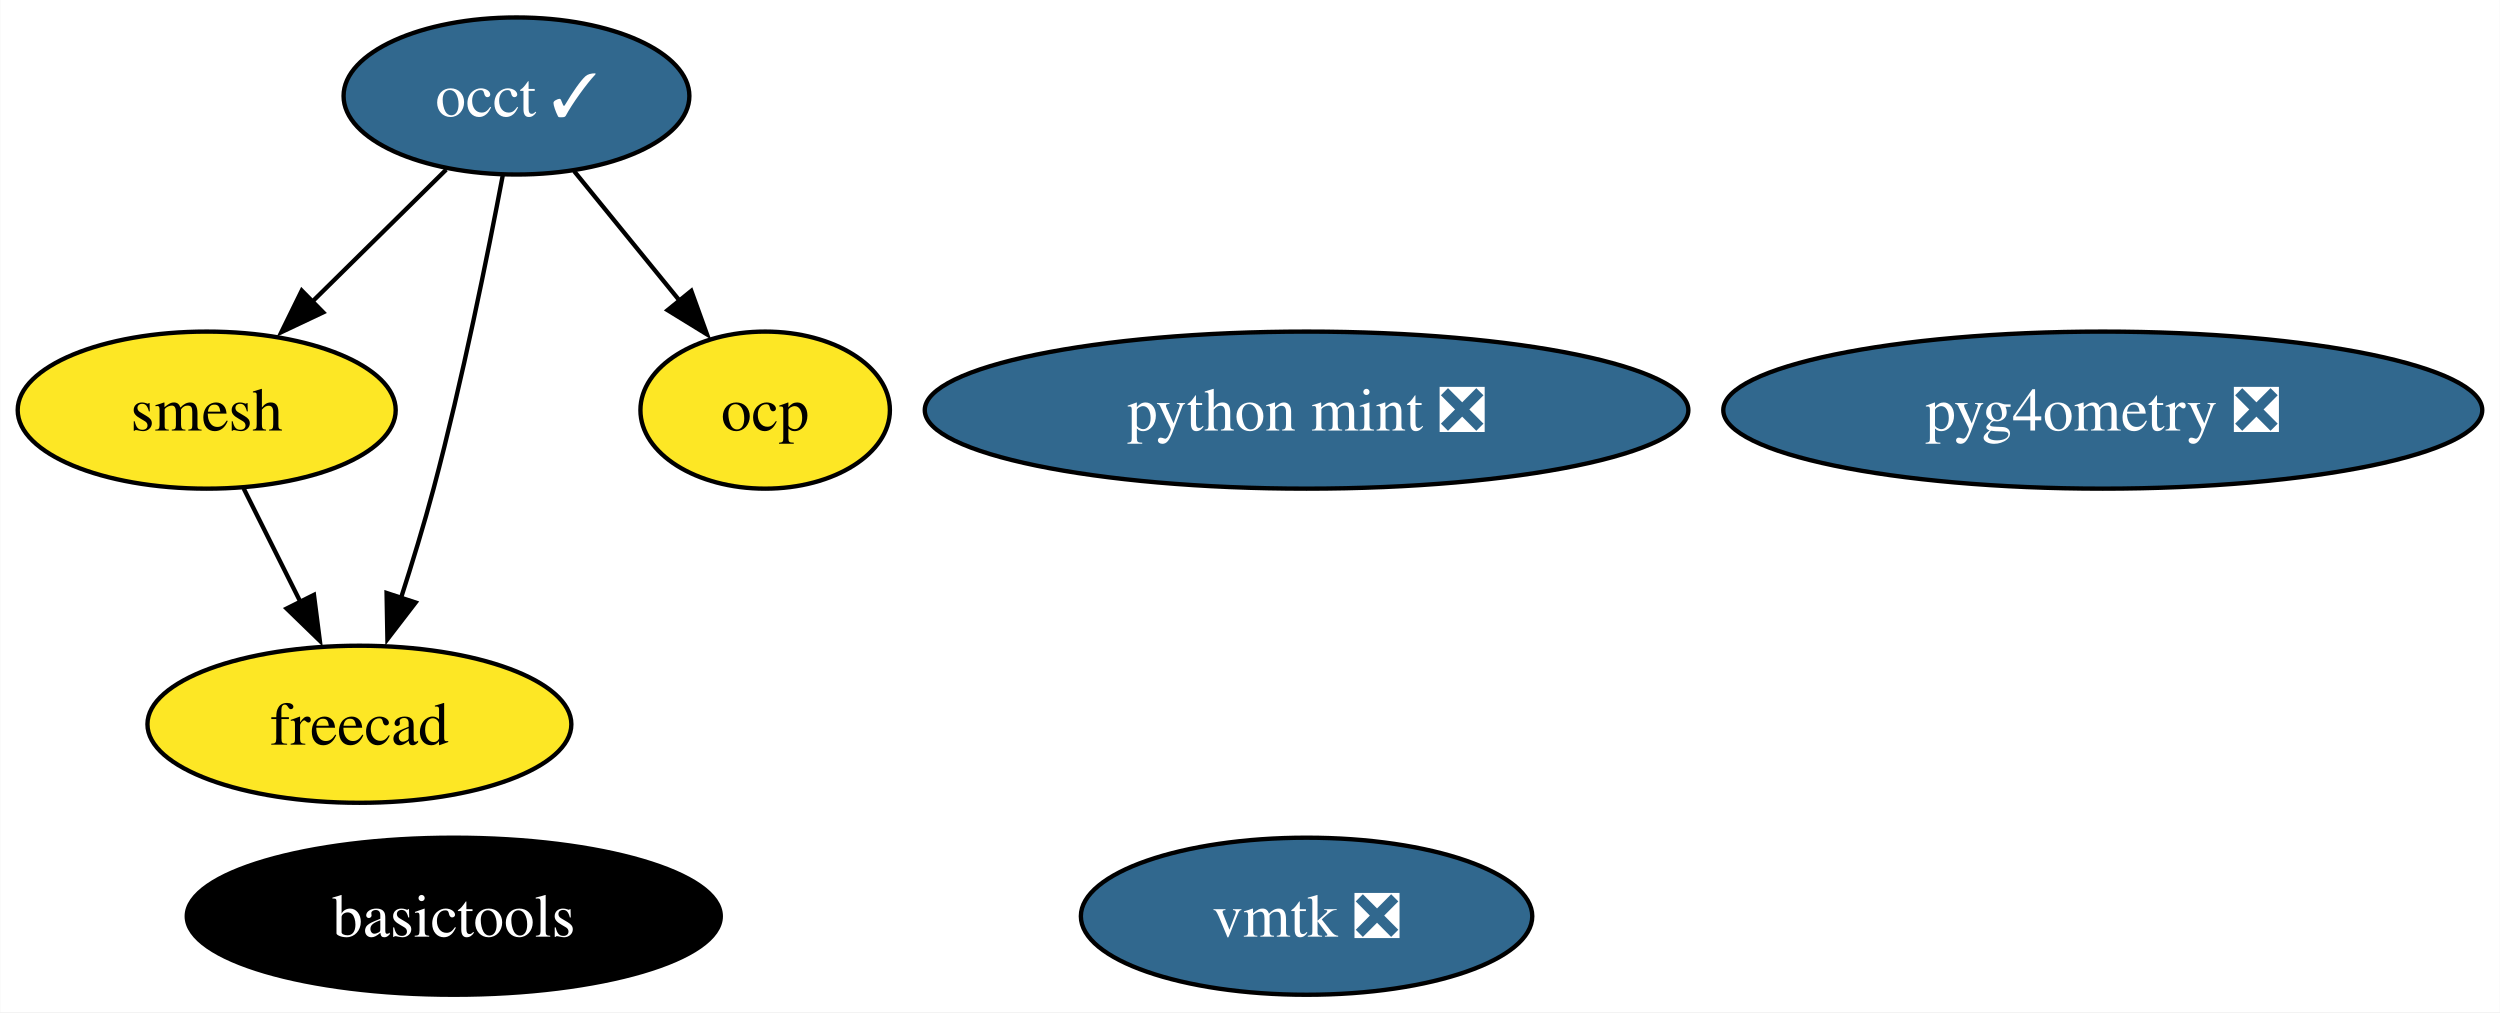
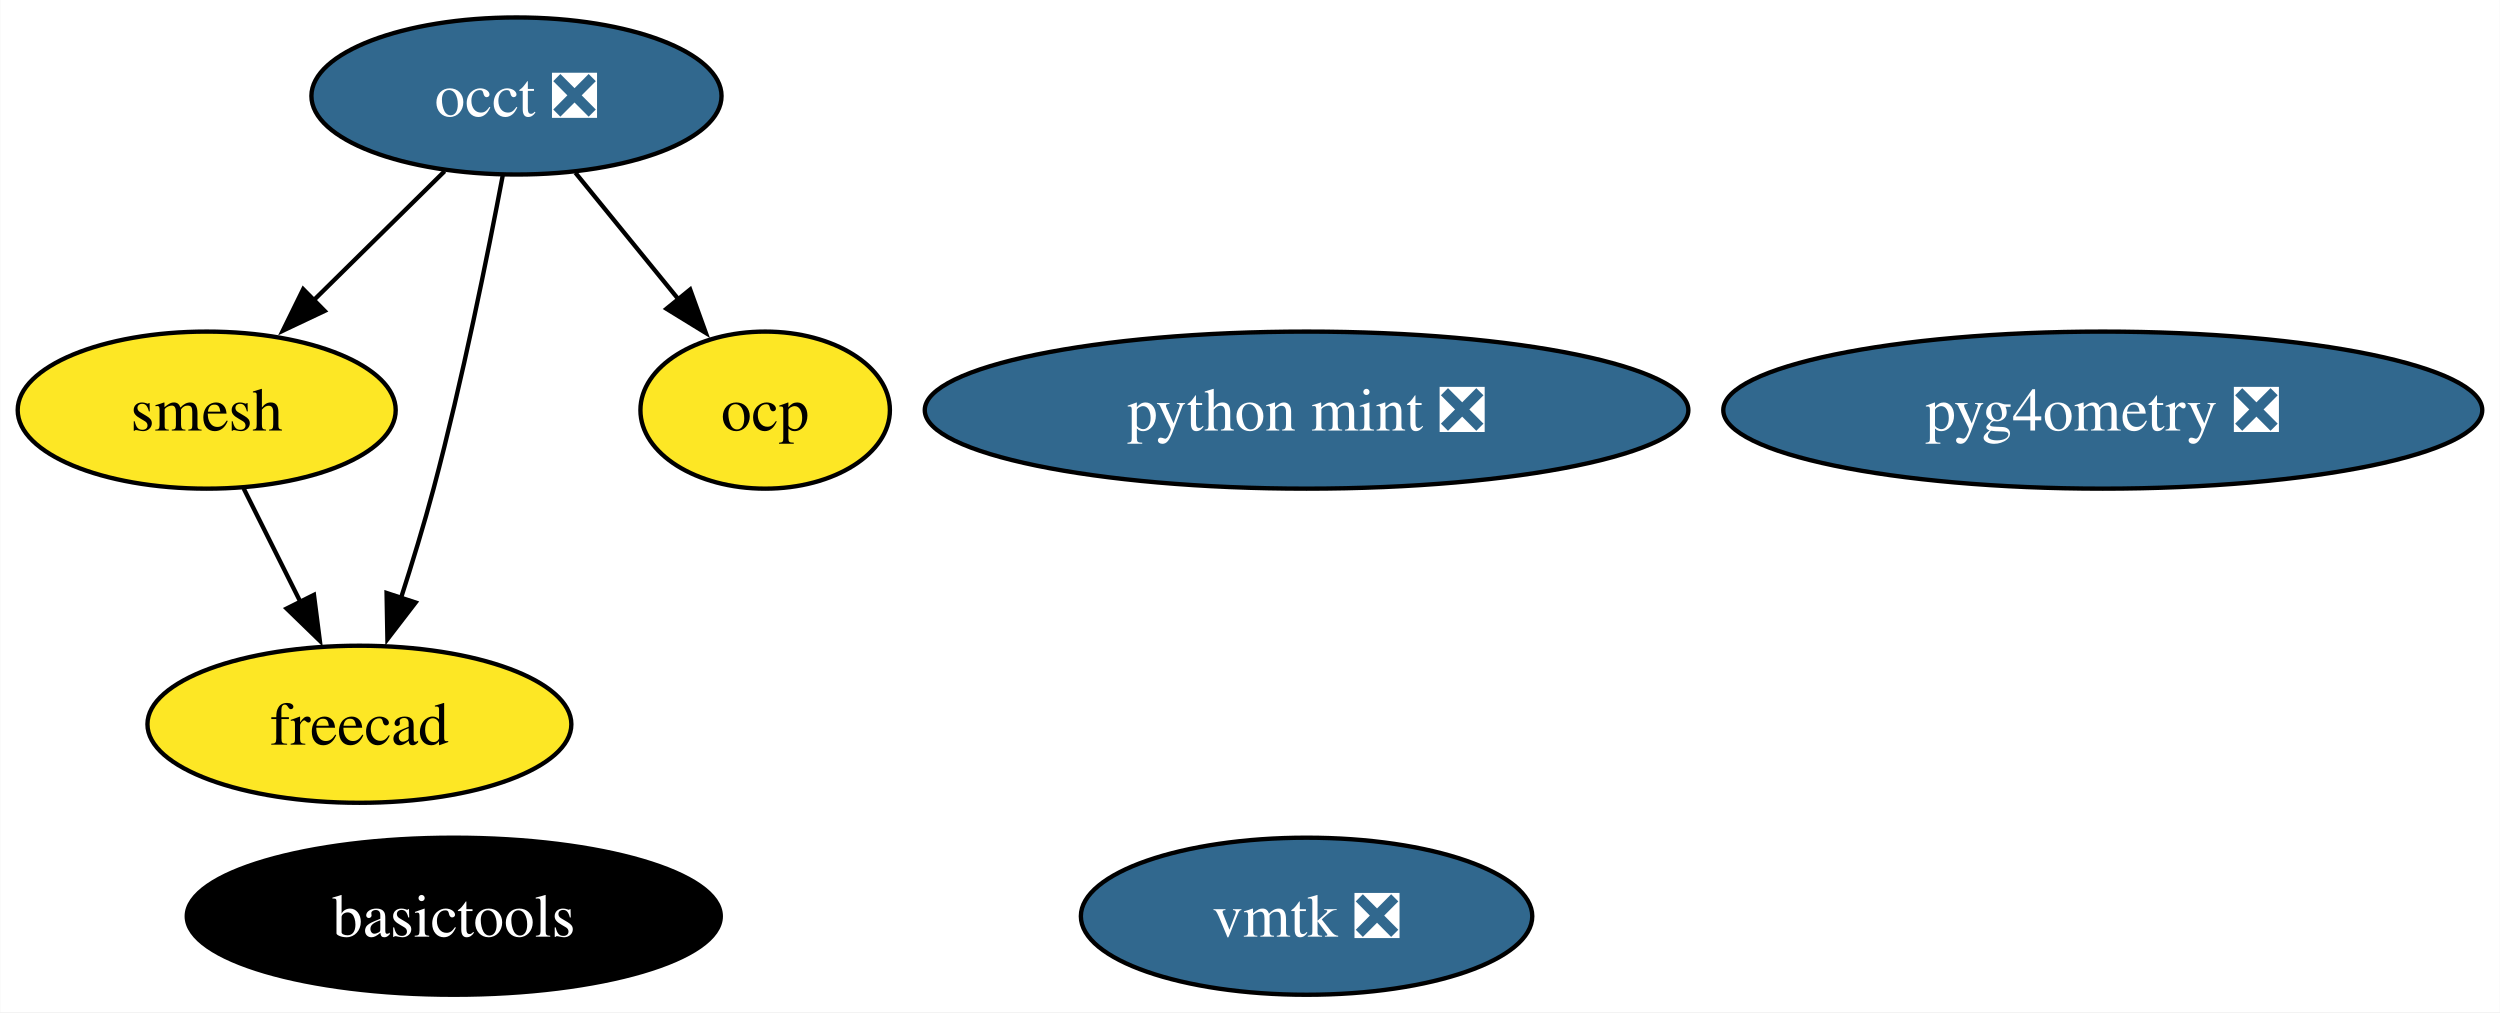
<svg xmlns="http://www.w3.org/2000/svg" xmlns:xlink="http://www.w3.org/1999/xlink" width="573pt" height="232pt" viewBox="0.00 0.00 572.89 232.00">
  <g id="graph0" class="graph" transform="scale(1 1) rotate(0) translate(4 228)">
    <polygon fill="white" stroke="none" points="-4,4 -4,-228 568.89,-228 568.89,4 -4,4" />
    <g id="node1" class="node">
      <g id="a_node1">
-         <a xlink:href="https://github.com/conda-forge/occt-feedstock/pull/115" xlink:title="occt ✓">
-           <ellipse fill="#31688e" stroke="black" cx="114.32" cy="-206" rx="39.63" ry="18" />
-           <text text-anchor="middle" x="114.32" y="-201.32" font-family="Times,serif" font-size="14.00" fill="white">occt ✓</text>
+         <a xlink:href="https://github.com/conda-forge/occt-feedstock/pull/115" xlink:title="occt ❎">
+           <ellipse fill="#31688e" stroke="black" cx="114.32" cy="-206" rx="47" ry="18" />
+           <text text-anchor="middle" x="114.32" y="-201.32" font-family="Times,serif" font-size="14.00" fill="white">occt ❎</text>
        </a>
      </g>
    </g>
    <g id="node2" class="node">
      <g id="a_node2">
        <a xlink:href="https://github.com/conda-forge/smesh-feedstock" xlink:title="smesh">
          <ellipse fill="#fde725" stroke="black" cx="43.32" cy="-134" rx="43.32" ry="18" />
          <text text-anchor="middle" x="43.32" y="-129.32" font-family="Times,serif" font-size="14.00">smesh</text>
        </a>
      </g>
    </g>
    <g id="edge3" class="edge">
-       <path fill="none" stroke="black" d="M98.21,-189.12C89.13,-180.17 77.61,-168.81 67.47,-158.81" />
-       <polygon fill="black" stroke="black" points="70.02,-156.41 60.44,-151.88 65.11,-161.4 70.02,-156.41" />
+       <path fill="none" stroke="black" d="M97.85,-188.76C88.89,-179.93 77.63,-168.83 67.67,-159.01" />
+       <polygon fill="black" stroke="black" points="70.35,-156.74 60.77,-152.21 65.44,-161.72 70.35,-156.74" />
    </g>
    <g id="node3" class="node">
      <g id="a_node3">
        <a xlink:href="https://github.com/conda-forge/freecad-feedstock" xlink:title="freecad">
          <ellipse fill="#fde725" stroke="black" cx="78.32" cy="-62" rx="48.58" ry="18" />
          <text text-anchor="middle" x="78.32" y="-57.33" font-family="Times,serif" font-size="14.00">freecad</text>
        </a>
      </g>
    </g>
    <g id="edge1" class="edge">
      <path fill="none" stroke="black" d="M111.18,-187.82C107.76,-169.8 101.91,-140.73 95.32,-116 93.12,-107.75 90.41,-98.88 87.81,-90.8" />
      <polygon fill="black" stroke="black" points="91.2,-89.9 84.74,-81.49 84.55,-92.09 91.2,-89.9" />
    </g>
    <g id="node7" class="node">
      <g id="a_node7">
        <a xlink:href="https://github.com/conda-forge/ocp-feedstock" xlink:title="ocp">
          <ellipse fill="#fde725" stroke="black" cx="171.32" cy="-134" rx="28.59" ry="18" />
          <text text-anchor="middle" x="171.32" y="-129.32" font-family="Times,serif" font-size="14.00">ocp</text>
        </a>
      </g>
    </g>
    <g id="edge2" class="edge">
-       <path fill="none" stroke="black" d="M127.54,-188.76C134.71,-179.95 143.73,-168.88 151.71,-159.08" />
-       <polygon fill="black" stroke="black" points="154.39,-161.33 157.99,-151.36 148.96,-156.91 154.39,-161.33" />
+       <path fill="none" stroke="black" d="M127.82,-188.41C134.91,-179.71 143.72,-168.89 151.56,-159.26" />
+       <polygon fill="black" stroke="black" points="154.13,-161.65 157.73,-151.68 148.7,-157.23 154.13,-161.65" />
    </g>
    <g id="edge4" class="edge">
      <path fill="none" stroke="black" d="M51.79,-116.05C55.7,-108.23 60.44,-98.75 64.83,-89.98" />
      <polygon fill="black" stroke="black" points="67.9,-91.65 69.25,-81.14 61.64,-88.52 67.9,-91.65" />
    </g>
    <g id="node4" class="node">
      <g id="a_node4">
        <a xlink:href="https://github.com/conda-forge/basictools-feedstock" xlink:title="basictools">
          <ellipse fill="#000000" stroke="black" cx="99.95" cy="-18" rx="61.2" ry="18" />
          <text text-anchor="middle" x="99.95" y="-13.32" font-family="Times,serif" font-size="14.00" fill="white">basictools</text>
        </a>
      </g>
    </g>
    <g id="node5" class="node">
      <g id="a_node5">
        <a xlink:href="https://github.com/conda-forge/python-mint-feedstock/pull/73" xlink:title="python mint ❎">
          <ellipse fill="#31688e" stroke="black" cx="295.41" cy="-134" rx="87.51" ry="18" />
          <text text-anchor="middle" x="295.41" y="-129.32" font-family="Times,serif" font-size="14.00" fill="white">python mint ❎</text>
        </a>
      </g>
    </g>
    <g id="node6" class="node">
      <g id="a_node6">
        <a xlink:href="https://github.com/conda-forge/vmtk-feedstock/pull/28" xlink:title="vmtk ❎">
          <ellipse fill="#31688e" stroke="black" cx="295.41" cy="-18" rx="51.73" ry="18" />
          <text text-anchor="middle" x="295.41" y="-13.32" font-family="Times,serif" font-size="14.00" fill="white">vmtk ❎</text>
        </a>
      </g>
    </g>
    <g id="node8" class="node">
      <g id="a_node8">
        <a xlink:href="https://github.com/conda-forge/pyg4ometry-feedstock/pull/17" xlink:title="pyg4ometry ❎">
          <ellipse fill="#31688e" stroke="black" cx="477.9" cy="-134" rx="86.98" ry="18" />
          <text text-anchor="middle" x="477.9" y="-129.32" font-family="Times,serif" font-size="14.00" fill="white">pyg4ometry ❎</text>
        </a>
      </g>
    </g>
  </g>
</svg>
